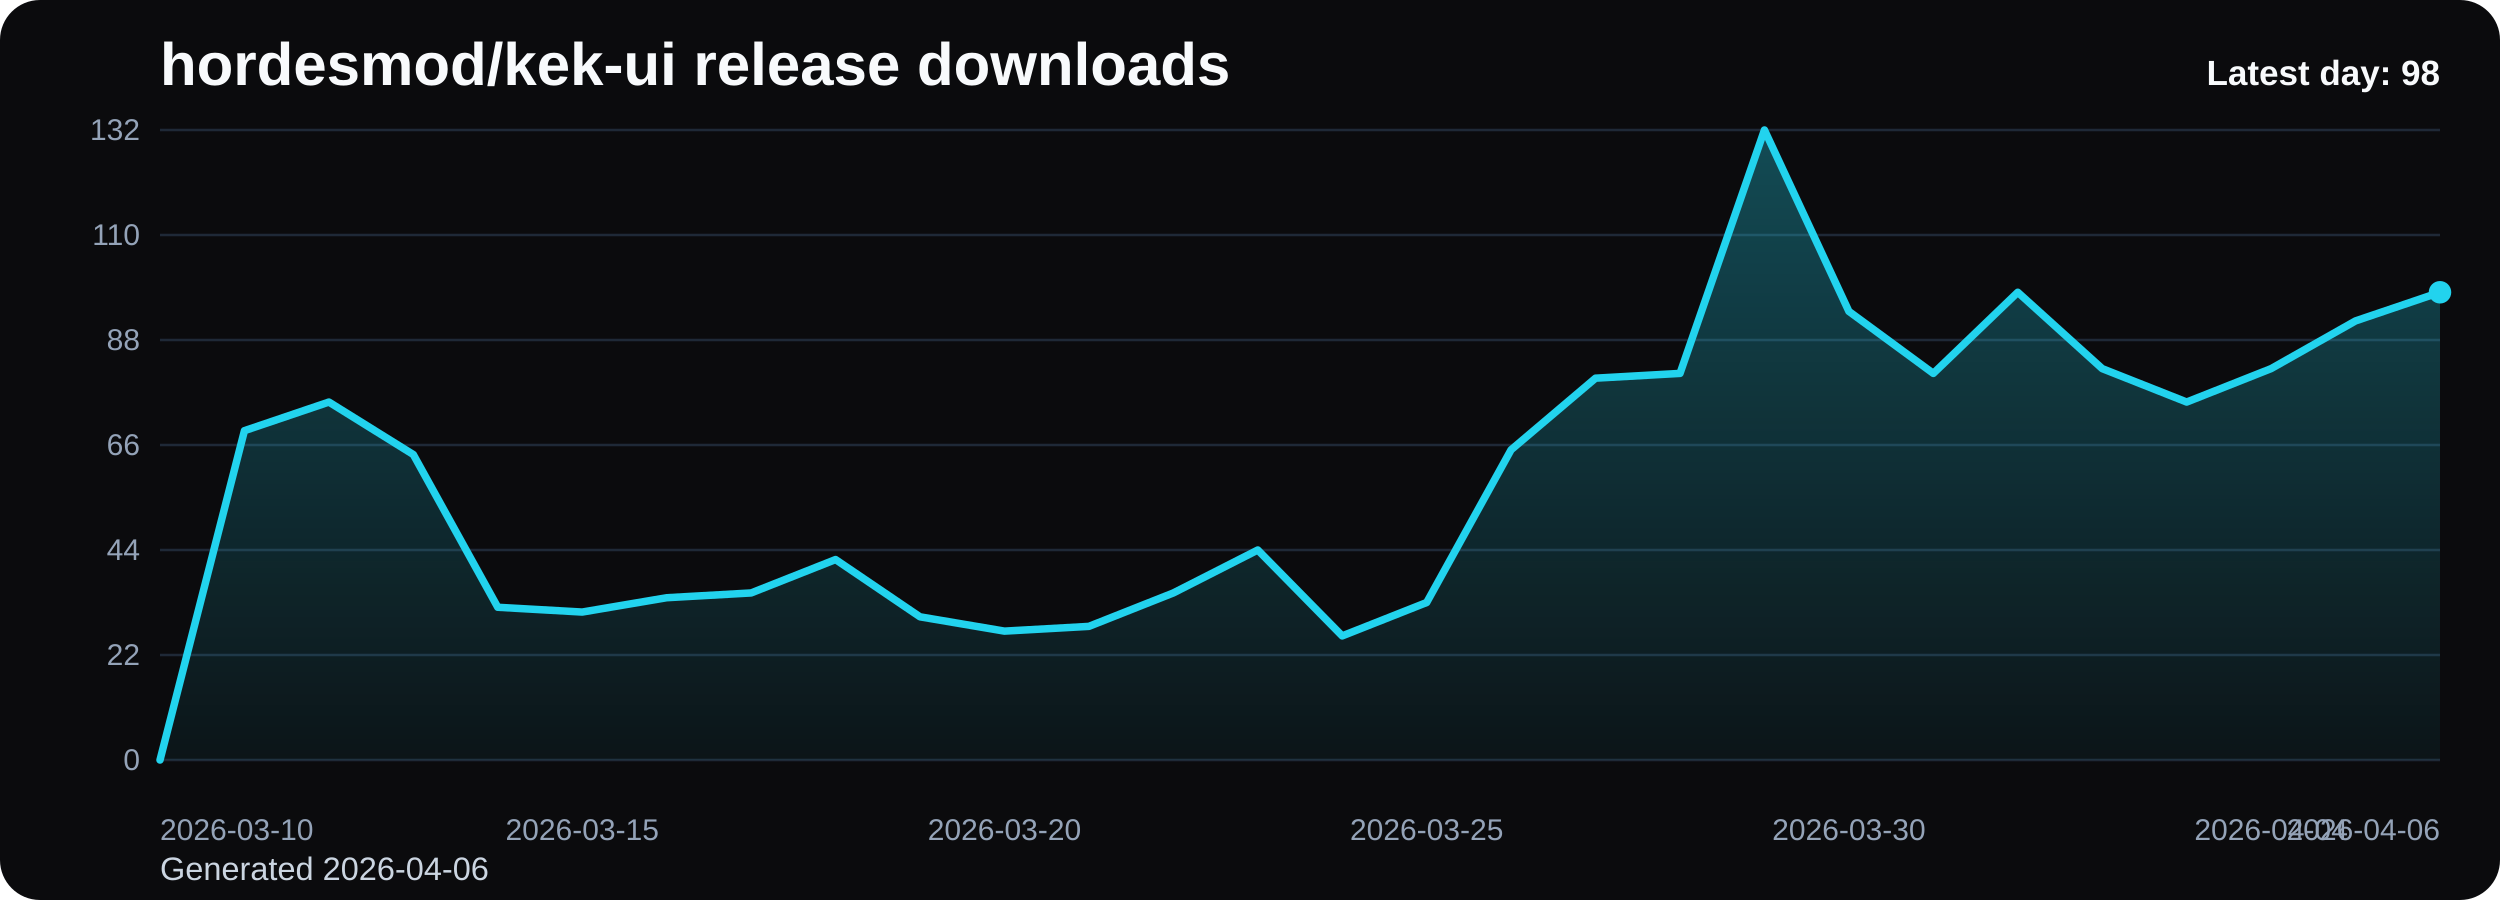
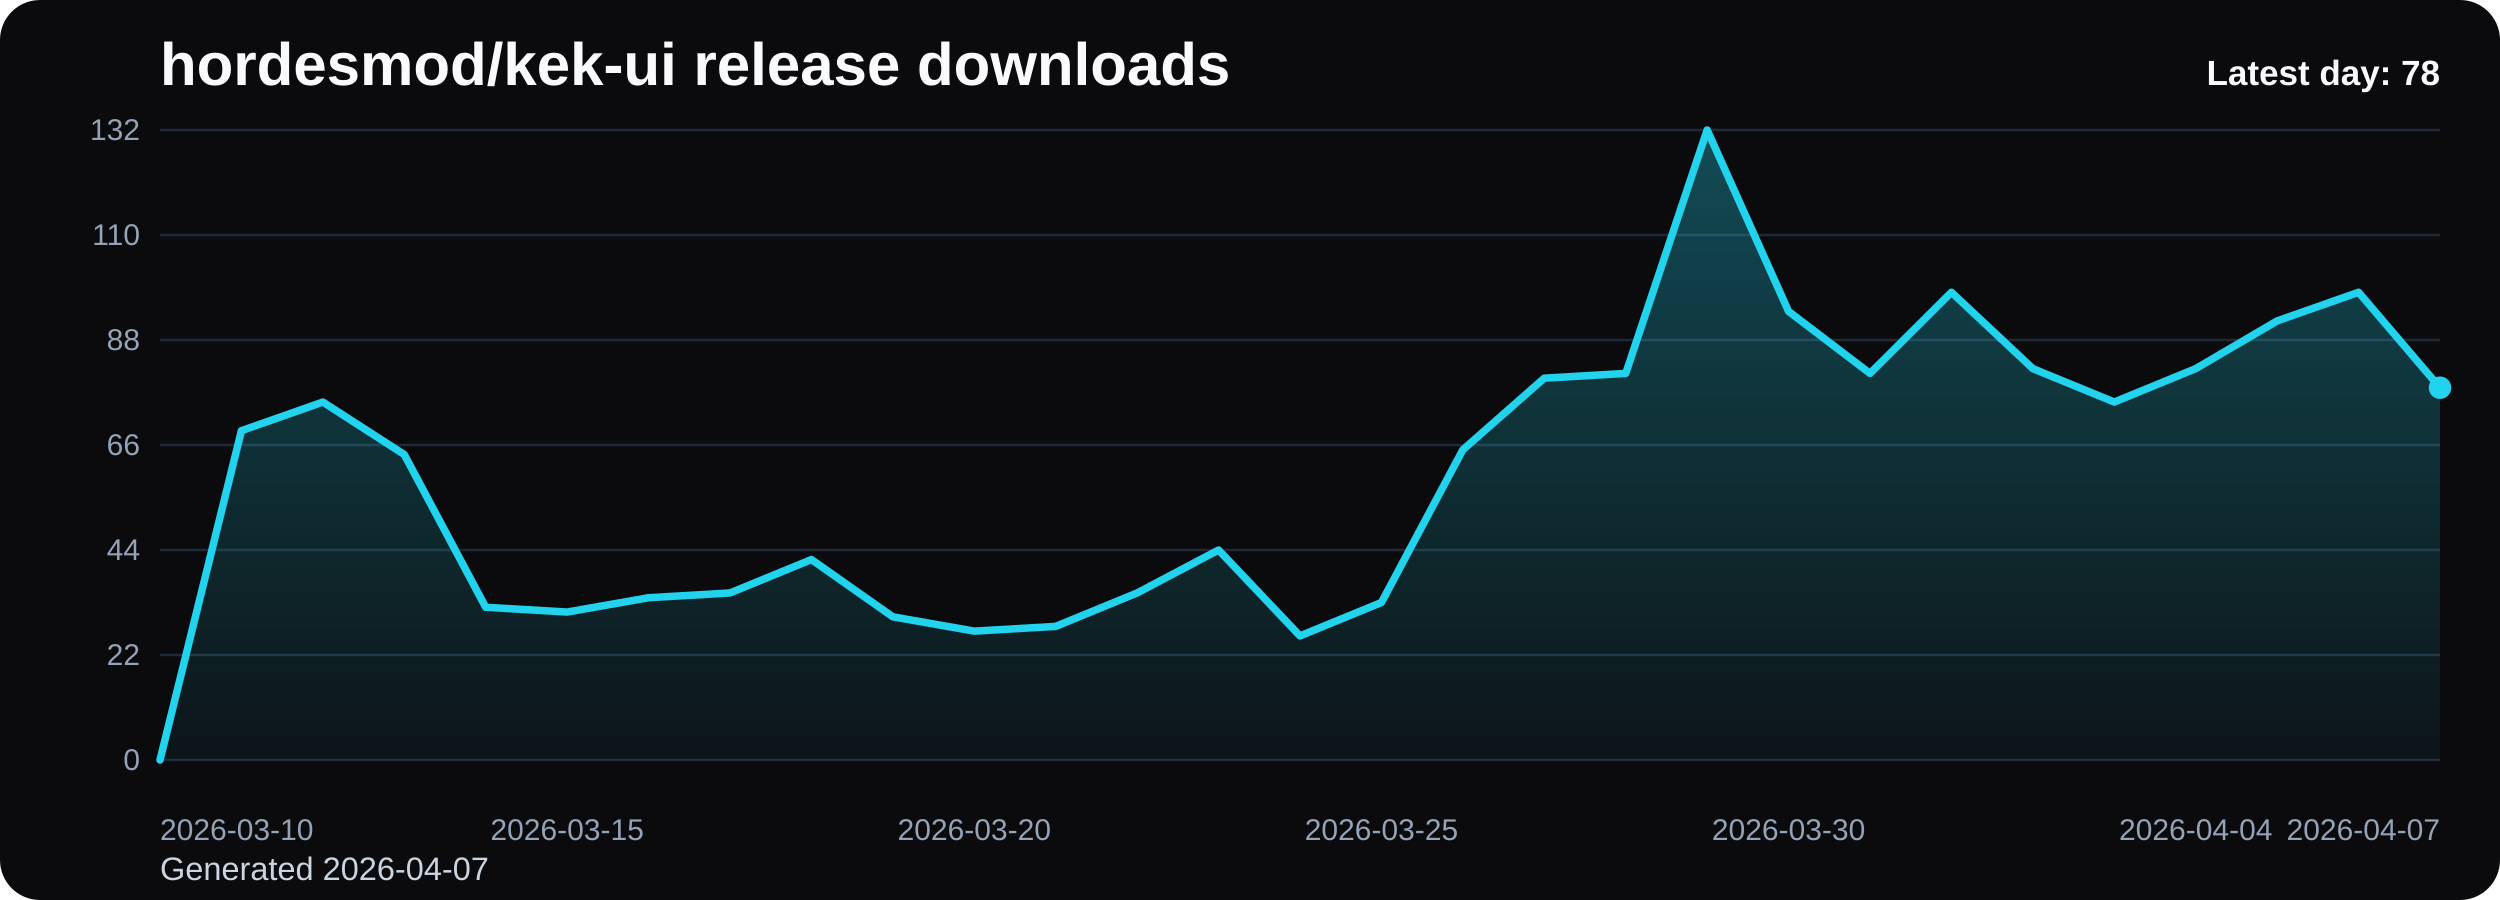
<svg xmlns="http://www.w3.org/2000/svg" viewBox="0 0 1000 360" role="img" aria-label="hordesmod/kek-ui release downloads chart">
  <defs>
    <linearGradient id="fill-daily-black" x1="0" y1="0" x2="0" y2="1">
      <stop offset="0%" stop-color="#22d3ee" stop-opacity="0.32" />
      <stop offset="100%" stop-color="#22d3ee" stop-opacity="0.05" />
    </linearGradient>
    <style>
      .bg { fill: #0b0b0d; }
      .title { font: 700 24px Arial, sans-serif; fill: #f8fafc; }
      .sub { font: 400 13px Arial, sans-serif; fill: #cbd5e1; }
      .grid { stroke: #1f2937; stroke-width: 1; }
      .axis { font: 400 12px Arial, sans-serif; fill: #94a3b8; }
      .line { fill: none; stroke: #22d3ee; stroke-width: 3; stroke-linecap: round; stroke-linejoin: round; }
      .dot { fill: #22d3ee; }
      .value { font: 600 11px Arial, sans-serif; fill: #cbd5e1; }
      .latest { font: 700 14px Arial, sans-serif; fill: #f8fafc; }
    </style>
  </defs>
  <rect class="bg" x="0" y="0" width="1000" height="360" rx="16" />
  <text class="title" x="64" y="34">hordesmod/kek-ui release downloads</text>
-   <text class="sub" x="64" y="352">Generated 2026-04-06</text>
+   <text class="sub" x="64" y="352">Generated 2026-04-07</text>
  <line x1="64" y1="52.00" x2="976" y2="52.00" class="grid" />
  <text x="56" y="56.00" text-anchor="end" class="axis">132</text>
  <line x1="64" y1="94.00" x2="976" y2="94.00" class="grid" />
  <text x="56" y="98.00" text-anchor="end" class="axis">110</text>
  <line x1="64" y1="136.00" x2="976" y2="136.00" class="grid" />
  <text x="56" y="140.00" text-anchor="end" class="axis">88</text>
  <line x1="64" y1="178.00" x2="976" y2="178.00" class="grid" />
  <text x="56" y="182.00" text-anchor="end" class="axis">66</text>
  <line x1="64" y1="220.00" x2="976" y2="220.00" class="grid" />
  <text x="56" y="224.00" text-anchor="end" class="axis">44</text>
  <line x1="64" y1="262.00" x2="976" y2="262.00" class="grid" />
  <text x="56" y="266.00" text-anchor="end" class="axis">22</text>
  <line x1="64" y1="304.00" x2="976" y2="304.00" class="grid" />
  <text x="56" y="308.00" text-anchor="end" class="axis">0</text>
-   <path d="M 64.00 304 L 64.00 304.00 L 97.78 172.27 L 131.56 160.82 L 165.33 181.82 L 199.11 242.91 L 232.89 244.82 L 266.67 239.09 L 300.44 237.18 L 334.22 223.82 L 368.00 246.73 L 401.78 252.45 L 435.56 250.55 L 469.33 237.18 L 503.11 220.00 L 536.89 254.36 L 570.67 241.00 L 604.44 179.91 L 638.22 151.27 L 672.00 149.36 L 705.78 52.00 L 739.56 124.55 L 773.33 149.36 L 807.11 116.91 L 840.89 147.45 L 874.67 160.82 L 908.44 147.45 L 942.22 128.36 L 976.00 116.91 L 976.00 304 Z" fill="url(#fill-daily-black)" />
-   <polyline class="line" points="64.00,304.00 97.78,172.27 131.56,160.82 165.33,181.82 199.11,242.91 232.89,244.82 266.67,239.09 300.44,237.18 334.22,223.82 368.00,246.73 401.78,252.45 435.56,250.55 469.33,237.18 503.11,220.00 536.89,254.36 570.67,241.00 604.44,179.91 638.22,151.27 672.00,149.36 705.78,52.00 739.56,124.55 773.33,149.36 807.11,116.91 840.89,147.45 874.67,160.82 908.44,147.45 942.22,128.36 976.00,116.91" />
-   <circle class="dot" cx="976.00" cy="116.91" r="4.5" />
+   <path d="M 64.00 304 L 64.00 304.00 L 96.57 172.27 L 129.14 160.82 L 161.71 181.82 L 194.29 242.91 L 226.86 244.82 L 259.43 239.09 L 292.00 237.18 L 324.57 223.82 L 357.14 246.73 L 389.71 252.45 L 422.29 250.55 L 454.86 237.18 L 487.43 220.00 L 520.00 254.36 L 552.57 241.00 L 585.14 179.91 L 617.71 151.27 L 650.29 149.36 L 682.86 52.00 L 715.43 124.55 L 748.00 149.36 L 780.57 116.91 L 813.14 147.45 L 845.71 160.82 L 878.29 147.45 L 910.86 128.36 L 943.43 116.91 L 976.00 155.09 L 976.00 304 Z" fill="url(#fill-daily-black)" />
+   <polyline class="line" points="64.00,304.00 96.57,172.27 129.14,160.82 161.71,181.82 194.29,242.91 226.86,244.82 259.43,239.09 292.00,237.18 324.57,223.82 357.14,246.73 389.71,252.45 422.29,250.55 454.86,237.18 487.43,220.00 520.00,254.36 552.57,241.00 585.14,179.91 617.71,151.27 650.29,149.36 682.86,52.00 715.43,124.55 748.00,149.36 780.57,116.91 813.14,147.45 845.71,160.82 878.29,147.45 910.86,128.36 943.43,116.91 976.00,155.09" />
+   <circle class="dot" cx="976.00" cy="155.09" r="4.5" />
  <text class="axis" x="64.00" y="336" text-anchor="start">2026-03-10</text>
-   <text class="axis" x="232.89" y="336" text-anchor="middle">2026-03-15</text>
-   <text class="axis" x="401.78" y="336" text-anchor="middle">2026-03-20</text>
-   <text class="axis" x="570.67" y="336" text-anchor="middle">2026-03-25</text>
-   <text class="axis" x="739.56" y="336" text-anchor="middle">2026-03-30</text>
-   <text class="axis" x="908.44" y="336" text-anchor="middle">2026-04-04</text>
-   <text class="axis" x="976.00" y="336" text-anchor="end">2026-04-06</text>
-   <text class="latest" x="976" y="34" text-anchor="end">Latest day: 98</text>
+   <text class="axis" x="226.86" y="336" text-anchor="middle">2026-03-15</text>
+   <text class="axis" x="389.71" y="336" text-anchor="middle">2026-03-20</text>
+   <text class="axis" x="552.57" y="336" text-anchor="middle">2026-03-25</text>
+   <text class="axis" x="715.43" y="336" text-anchor="middle">2026-03-30</text>
+   <text class="axis" x="878.29" y="336" text-anchor="middle">2026-04-04</text>
+   <text class="axis" x="976.00" y="336" text-anchor="end">2026-04-07</text>
+   <text class="latest" x="976" y="34" text-anchor="end">Latest day: 78</text>
</svg>
